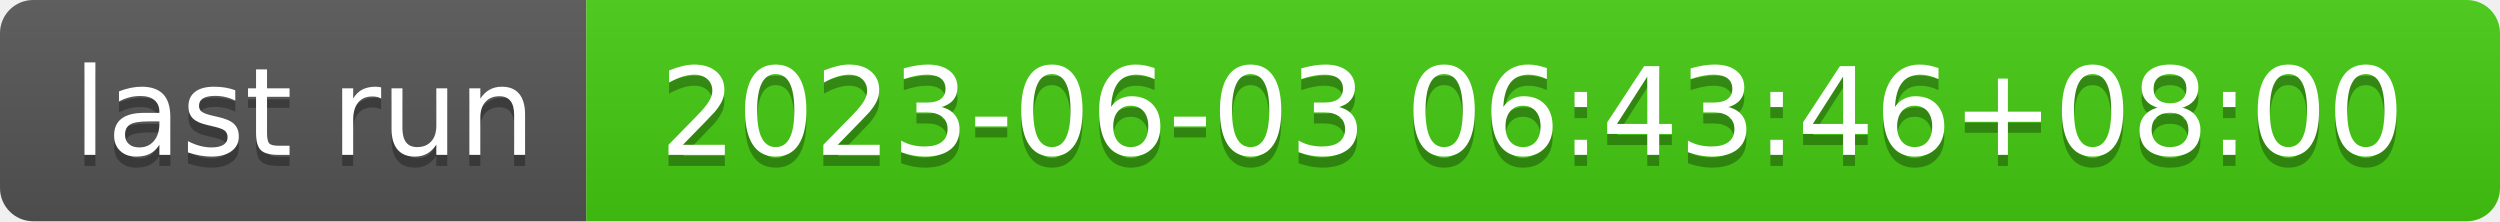
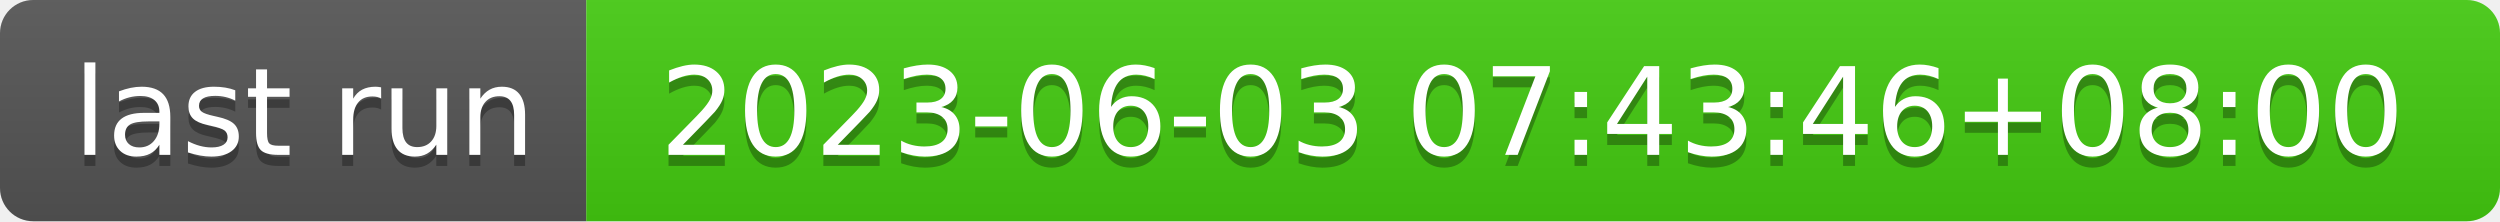
- <svg xmlns="http://www.w3.org/2000/svg" width="226" height="20" role="img" aria-label="last run: 2023-06-03 06:43:46+08:00">
+ <svg xmlns="http://www.w3.org/2000/svg" width="226" height="20" role="img" aria-label="last run: 2023-06-03 07:43:46+08:00">
  <linearGradient id="s" x2="0" y2="100%">
    <stop offset="0" stop-color="#bbb" stop-opacity=".1" />
    <stop offset="1" stop-opacity=".1" />
  </linearGradient>
  <clipPath id="r">
    <rect width="226" height="20" rx="3" fill="#fff" />
  </clipPath>
  <g clip-path="url(#r)">
    <rect width="53" height="20" fill="#555" />
    <rect x="53" width="173" height="20" fill="#4c1" />
    <rect width="226" height="20" fill="url(#s)" />
  </g>
  <g fill="#fff" text-anchor="middle" font-family="Verdana,Geneva,DejaVu Sans,sans-serif" text-rendering="geometricPrecision" font-size="110">
    <text aria-hidden="true" x="275" y="150" fill="#010101" fill-opacity=".3" transform="scale(.1)" textLength="430">last run</text>
    <text x="275" y="140" transform="scale(.1)" fill="#fff" textLength="430">last run</text>
-     <text aria-hidden="true" x="1385" y="150" fill="#010101" fill-opacity=".3" transform="scale(.1)" textLength="1630">2023-06-03 06:43:46+08:00</text>
-     <text x="1385" y="140" transform="scale(.1)" fill="#fff" textLength="1630">2023-06-03 06:43:46+08:00</text>
+     <text aria-hidden="true" x="1385" y="150" fill="#010101" fill-opacity=".3" transform="scale(.1)" textLength="1630">2023-06-03 07:43:46+08:00</text>
+     <text x="1385" y="140" transform="scale(.1)" fill="#fff" textLength="1630">2023-06-03 07:43:46+08:00</text>
  </g>
</svg>
